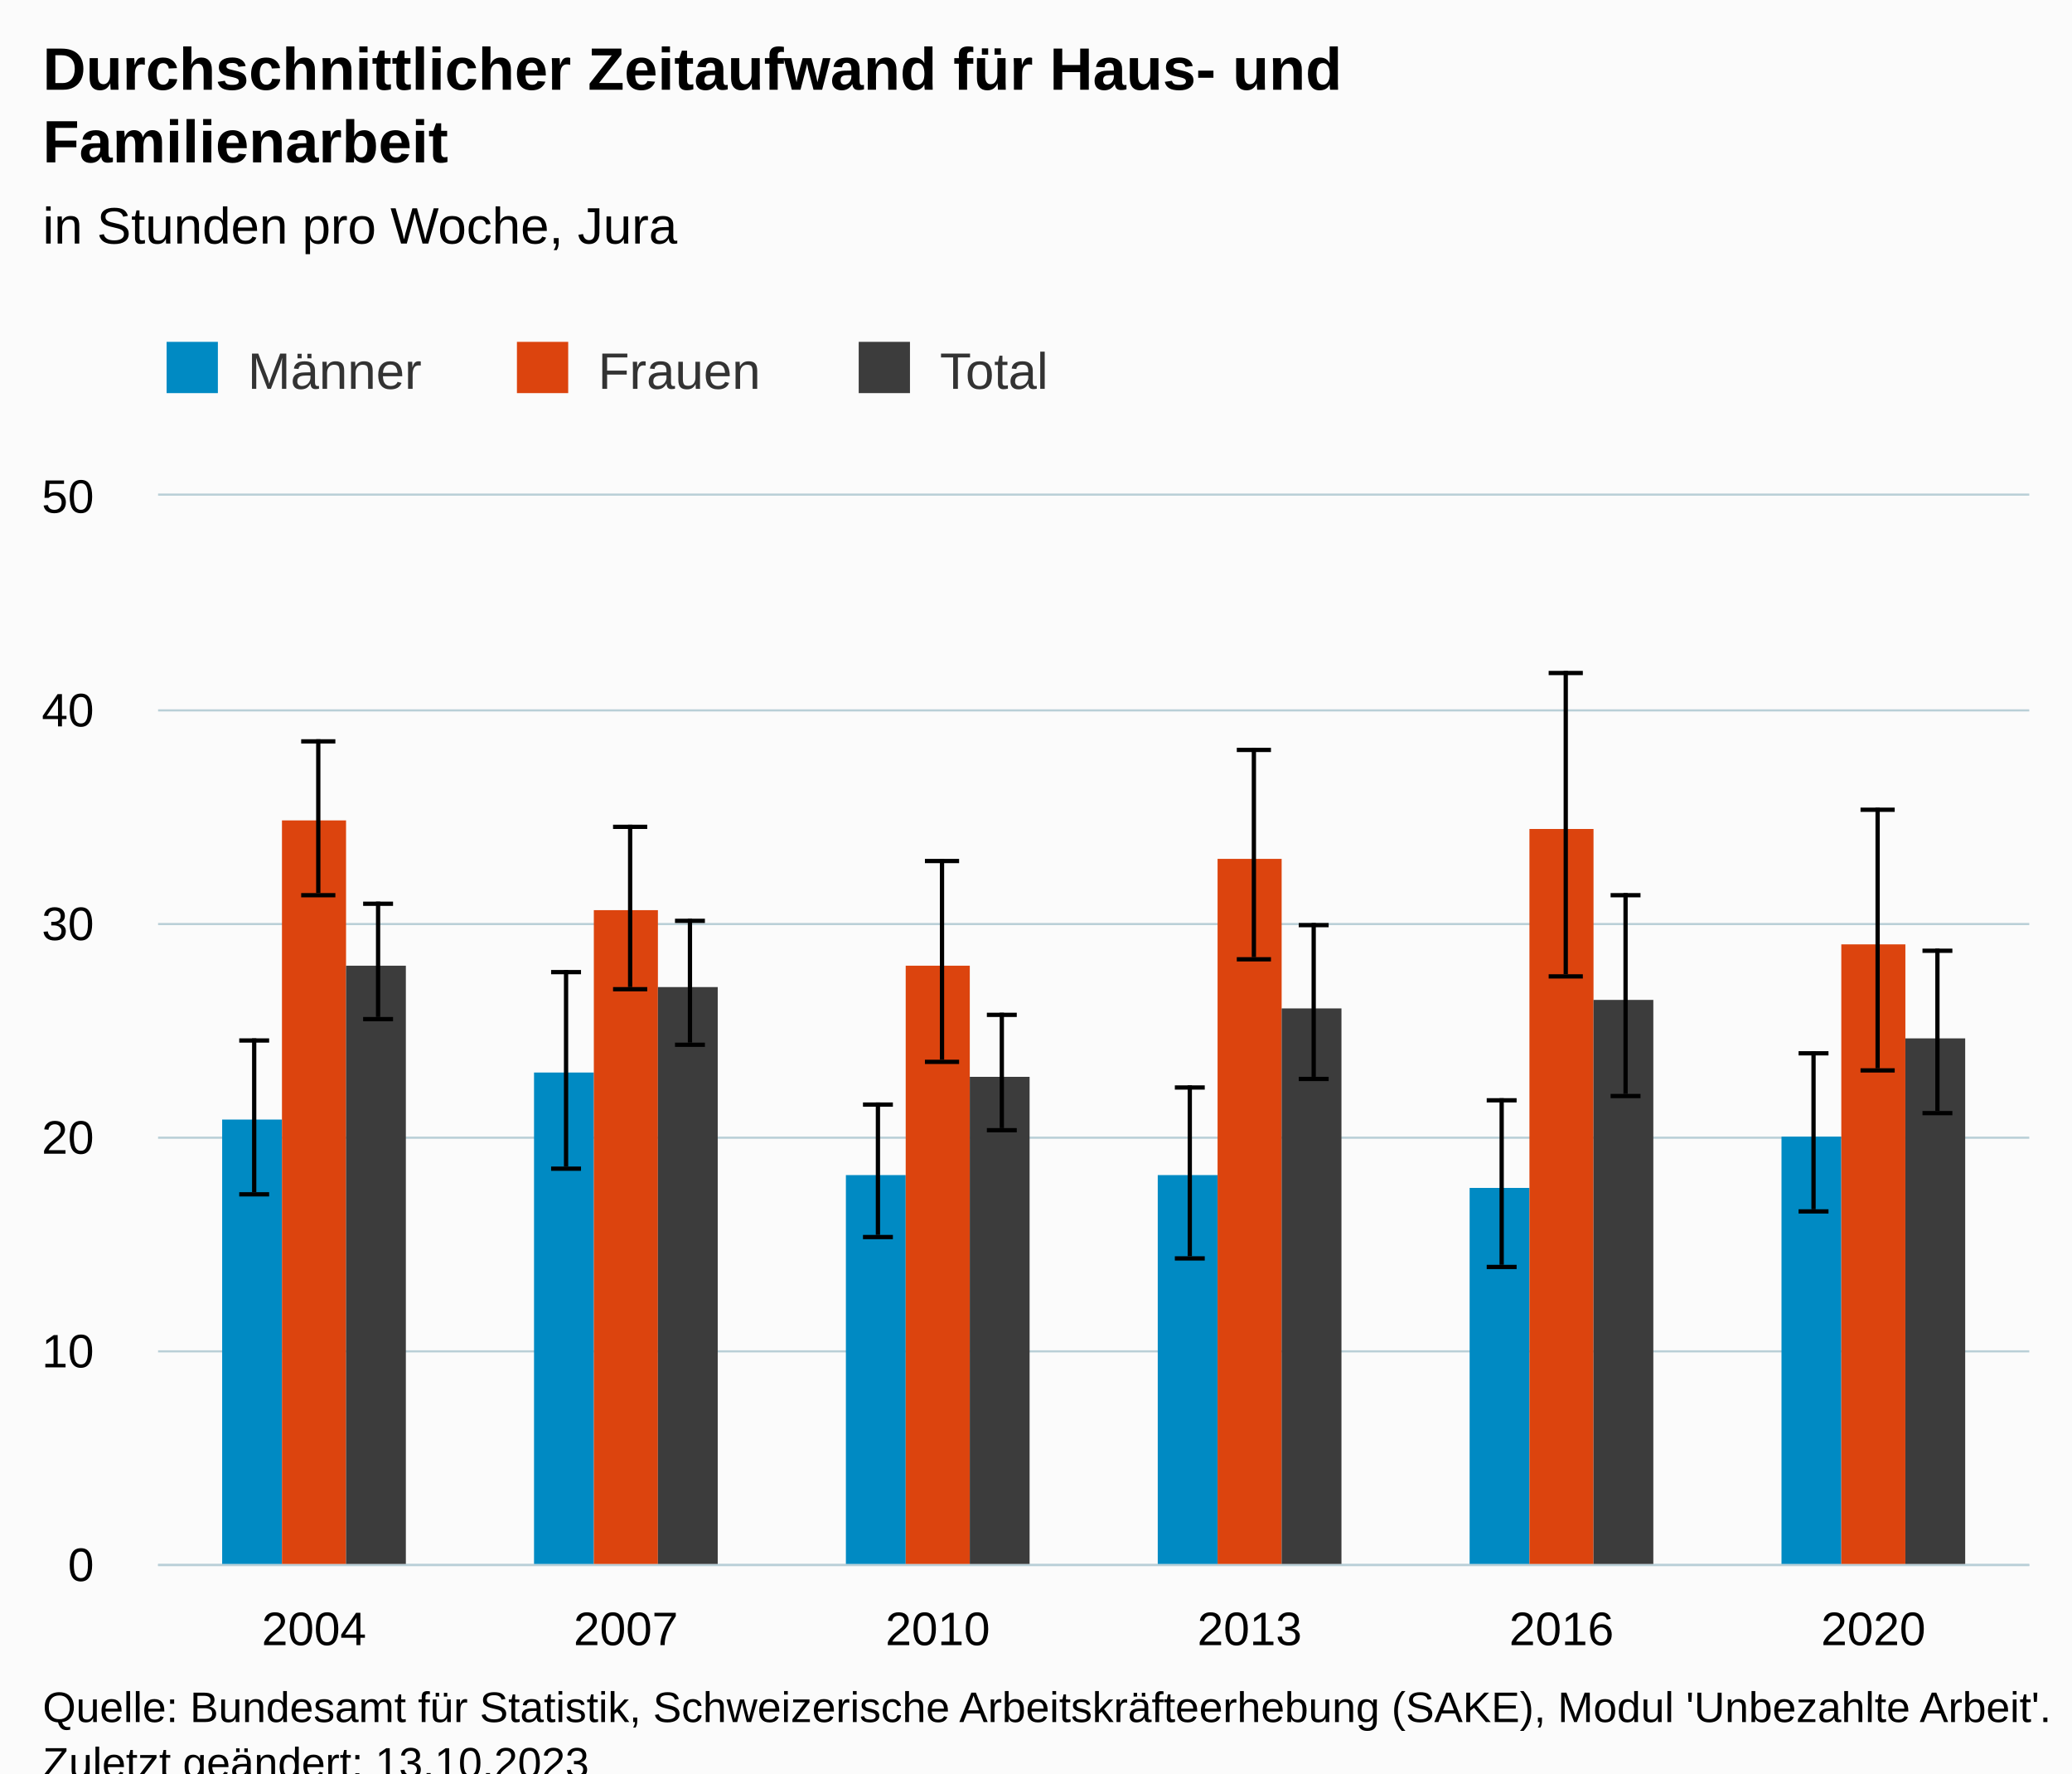
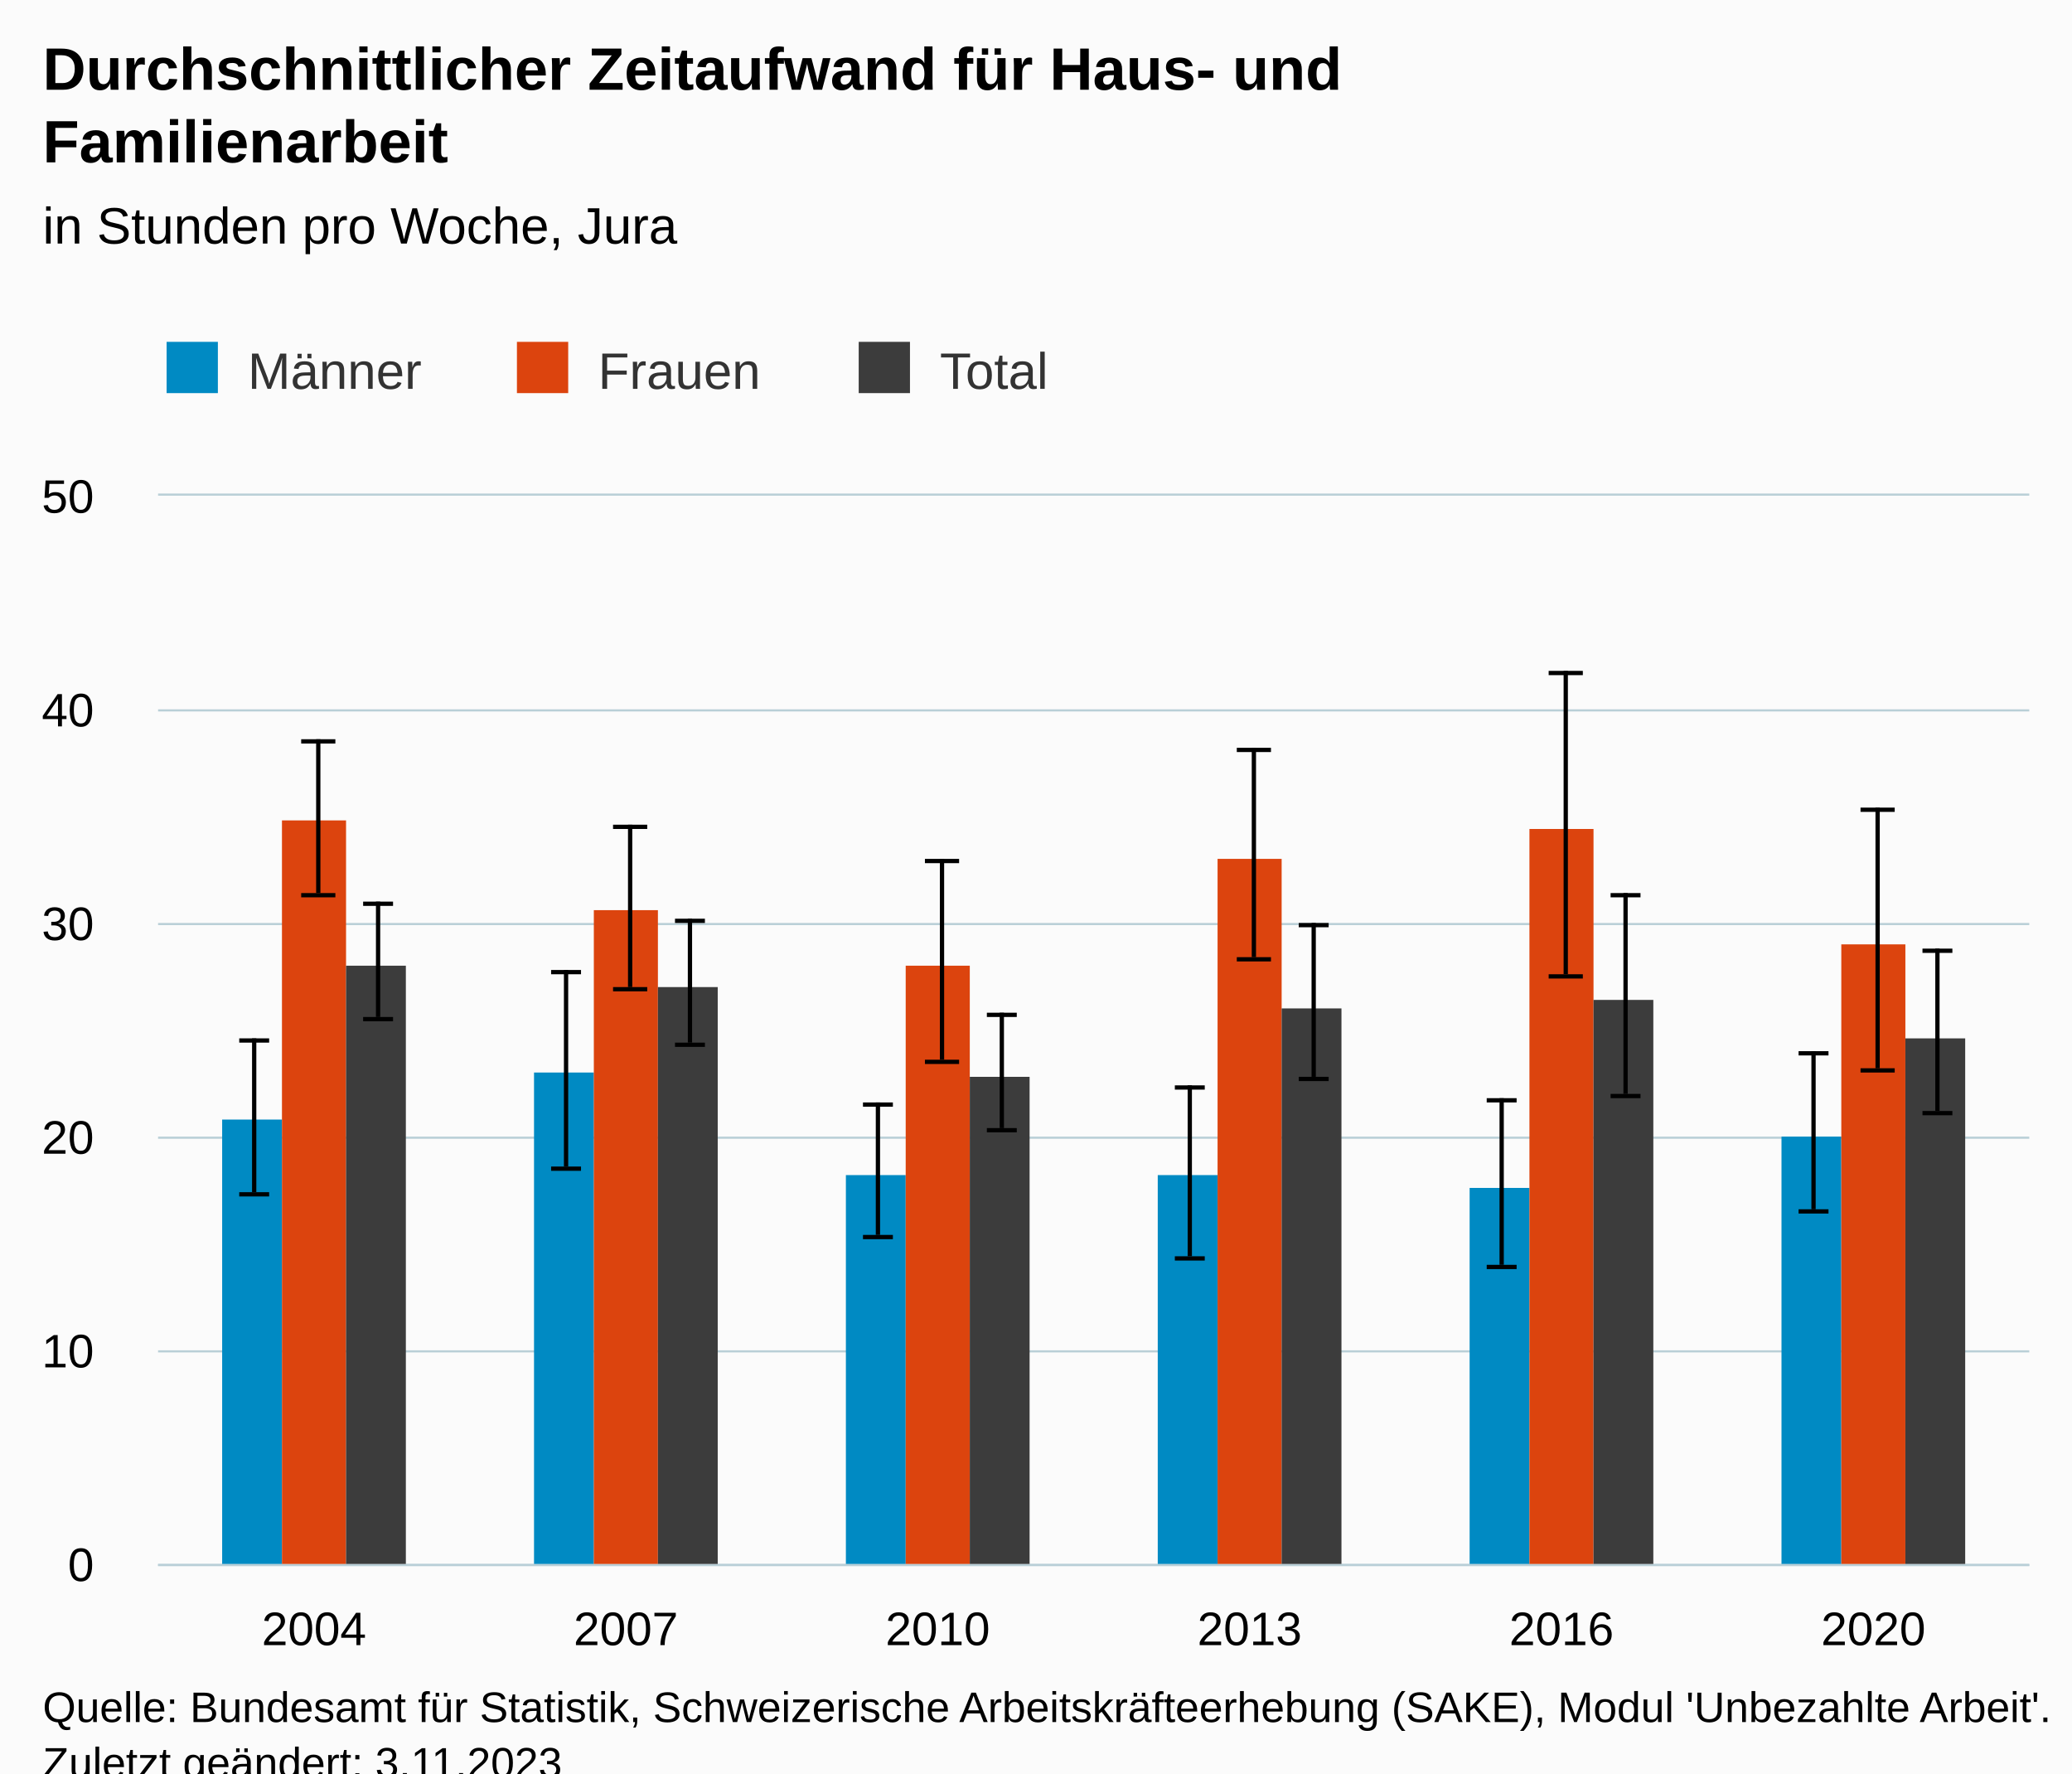
<svg xmlns="http://www.w3.org/2000/svg" version="1.1" class="highcharts-root" style="font-family:Arial;font-size:12px;" viewBox="0 0 485 415">
  <defs>
-     <clipPath id="highcharts-3yj81q4-43-">
+     <clipPath id="highcharts-s43ubug-43-">
      <rect x="0" y="0" width="438" height="250" fill="none" />
    </clipPath>
-     <clipPath id="highcharts-3yj81q4-50-">
+     <clipPath id="highcharts-s43ubug-50-">
      <rect x="0" y="0" width="438" height="250" fill="none" />
    </clipPath>
-     <clipPath id="highcharts-3yj81q4-81-">
+     <clipPath id="highcharts-s43ubug-81-">
      <rect x="37" y="116" width="438" height="250" fill="none" />
    </clipPath>
  </defs>
  <rect fill="#fbfbfb" class="highcharts-background" x="0" y="0" width="485" height="428" rx="0" ry="0" />
  <rect fill="none" class="highcharts-plot-background" x="37" y="116" width="438" height="250" />
  <g class="highcharts-pane-group" data-z-index="0" />
  <g class="highcharts-grid highcharts-xaxis-grid" data-z-index="1">
    <path fill="none" data-z-index="1" class="highcharts-grid-line" d="M 109.5 116 L 109.5 366" opacity="1" />
    <path fill="none" data-z-index="1" class="highcharts-grid-line" d="M 182.5 116 L 182.5 366" opacity="1" />
    <path fill="none" data-z-index="1" class="highcharts-grid-line" d="M 255.5 116 L 255.5 366" opacity="1" />
    <path fill="none" data-z-index="1" class="highcharts-grid-line" d="M 328.5 116 L 328.5 366" opacity="1" />
    <path fill="none" data-z-index="1" class="highcharts-grid-line" d="M 401.5 116 L 401.5 366" opacity="1" />
    <path fill="none" data-z-index="1" class="highcharts-grid-line" d="M 474.5 116 L 474.5 366" opacity="1" />
    <path fill="none" data-z-index="1" class="highcharts-grid-line" d="M 36.5 116 L 36.5 366" opacity="1" />
  </g>
  <g class="highcharts-grid highcharts-yaxis-grid" data-z-index="1">
    <path fill="none" stroke="#B9CFD7" stroke-width="0.5" data-z-index="1" class="highcharts-grid-line" d="M 37 366.25 L 475 366.25" opacity="1" />
    <path fill="none" stroke="#B9CFD7" stroke-width="0.5" data-z-index="1" class="highcharts-grid-line" d="M 37 316.25 L 475 316.25" opacity="1" />
    <path fill="none" stroke="#B9CFD7" stroke-width="0.5" data-z-index="1" class="highcharts-grid-line" d="M 37 266.25 L 475 266.25" opacity="1" />
    <path fill="none" stroke="#B9CFD7" stroke-width="0.5" data-z-index="1" class="highcharts-grid-line" d="M 37 216.25 L 475 216.25" opacity="1" />
    <path fill="none" stroke="#B9CFD7" stroke-width="0.5" data-z-index="1" class="highcharts-grid-line" d="M 37 166.25 L 475 166.25" opacity="1" />
    <path fill="none" stroke="#B9CFD7" stroke-width="0.5" data-z-index="1" class="highcharts-grid-line" d="M 37 115.75 L 475 115.75" opacity="1" />
  </g>
  <rect fill="none" class="highcharts-plot-border" data-z-index="1" x="37" y="116" width="438" height="250" />
  <g class="highcharts-axis highcharts-xaxis" data-z-index="2">
    <path fill="none" class="highcharts-axis-line" stroke="#B9CFD7" stroke-width="0.5" data-z-index="7" d="M 37 366.25 L 475 366.25" />
  </g>
  <g class="highcharts-axis highcharts-yaxis" data-z-index="2">
    <path fill="none" class="highcharts-axis-line" data-z-index="7" d="M 37 116 L 37 366" />
  </g>
  <g class="highcharts-series-group" data-z-index="3">
-     <g class="highcharts-series highcharts-series-0 highcharts-column-series" data-z-index="0.1" opacity="1" transform="translate(37,116) scale(1 1)" clip-path="url(#highcharts-3yj81q4-50-)">
+     <g class="highcharts-series highcharts-series-0 highcharts-column-series" data-z-index="0.1" opacity="1" transform="translate(37,116) scale(1 1)" clip-path="url(#highcharts-s43ubug-50-)">
      <rect x="15" y="146" width="14" height="105" fill="#008AC3" opacity="1" class="highcharts-point" />
      <rect x="88" y="135" width="14" height="116" fill="#008AC3" opacity="1" class="highcharts-point" />
      <rect x="161" y="159" width="14" height="92" fill="#008AC3" opacity="1" class="highcharts-point" />
      <rect x="234" y="159" width="14" height="92" fill="#008AC3" opacity="1" class="highcharts-point" />
      <rect x="307" y="162" width="14" height="89" fill="#008AC3" opacity="1" class="highcharts-point" />
      <rect x="380" y="150" width="14" height="101" fill="#008AC3" opacity="1" class="highcharts-point" />
    </g>
    <g class="highcharts-markers highcharts-series-0 highcharts-column-series" data-z-index="0.1" opacity="1" transform="translate(37,116) scale(1 1)" clip-path="none" />
-     <g class="highcharts-series highcharts-series-1 highcharts-errorbar-series" data-z-index="0.1" opacity="1" transform="translate(37,116) scale(1 1)" clip-path="url(#highcharts-3yj81q4-50-)">
+     <g class="highcharts-series highcharts-series-1 highcharts-errorbar-series" data-z-index="0.1" opacity="1" transform="translate(37,116) scale(1 1)" clip-path="url(#highcharts-s43ubug-50-)">
      <g class="highcharts-point">
        <path fill="none" class="highcharts-boxplot-stem" stroke="#000000" stroke-width="1" d="M 22.5 163 L 22.5 127 M 22.5 163 L 22.5 163" />
        <path fill="none" class="highcharts-boxplot-whisker" stroke="#000000" stroke-width="1" d="M 19 127.5 L 26 127.5 M 19 163.5 L 26 163.5" />
        <path fill="none" class="highcharts-boxplot-median" stroke="#000000" stroke-width="2" d="M 0 0" />
      </g>
      <g class="highcharts-point">
        <path fill="none" class="highcharts-boxplot-stem" stroke="#000000" stroke-width="1" d="M 95.5 157 L 95.5 111 M 95.5 157 L 95.5 157" />
        <path fill="none" class="highcharts-boxplot-whisker" stroke="#000000" stroke-width="1" d="M 92 111.5 L 99 111.5 M 92 157.5 L 99 157.5" />
        <path fill="none" class="highcharts-boxplot-median" stroke="#000000" stroke-width="2" d="M 0 0" />
      </g>
      <g class="highcharts-point">
        <path fill="none" class="highcharts-boxplot-stem" stroke="#000000" stroke-width="1" d="M 168.5 173 L 168.5 142 M 168.5 173 L 168.5 173" />
        <path fill="none" class="highcharts-boxplot-whisker" stroke="#000000" stroke-width="1" d="M 165 142.5 L 172 142.5 M 165 173.5 L 172 173.5" />
        <path fill="none" class="highcharts-boxplot-median" stroke="#000000" stroke-width="2" d="M 0 0" />
      </g>
      <g class="highcharts-point">
        <path fill="none" class="highcharts-boxplot-stem" stroke="#000000" stroke-width="1" d="M 241.5 178 L 241.5 138 M 241.5 178 L 241.5 178" />
        <path fill="none" class="highcharts-boxplot-whisker" stroke="#000000" stroke-width="1" d="M 238 138.5 L 245 138.5 M 238 178.5 L 245 178.5" />
        <path fill="none" class="highcharts-boxplot-median" stroke="#000000" stroke-width="2" d="M 0 0" />
      </g>
      <g class="highcharts-point">
        <path fill="none" class="highcharts-boxplot-stem" stroke="#000000" stroke-width="1" d="M 314.5 180 L 314.5 141 M 314.5 180 L 314.5 180" />
        <path fill="none" class="highcharts-boxplot-whisker" stroke="#000000" stroke-width="1" d="M 311 141.5 L 318 141.5 M 311 180.5 L 318 180.5" />
        <path fill="none" class="highcharts-boxplot-median" stroke="#000000" stroke-width="2" d="M 0 0" />
      </g>
      <g class="highcharts-point">
        <path fill="none" class="highcharts-boxplot-stem" stroke="#000000" stroke-width="1" d="M 387.5 167 L 387.5 130 M 387.5 167 L 387.5 167" />
        <path fill="none" class="highcharts-boxplot-whisker" stroke="#000000" stroke-width="1" d="M 384 130.5 L 391 130.5 M 384 167.5 L 391 167.5" />
        <path fill="none" class="highcharts-boxplot-median" stroke="#000000" stroke-width="2" d="M 0 0" />
      </g>
    </g>
    <g class="highcharts-markers highcharts-series-1 highcharts-errorbar-series" data-z-index="0.1" opacity="1" transform="translate(37,116) scale(1 1)" clip-path="none" />
-     <g class="highcharts-series highcharts-series-2 highcharts-column-series" data-z-index="0.1" opacity="1" transform="translate(37,116) scale(1 1)" clip-path="url(#highcharts-3yj81q4-50-)">
+     <g class="highcharts-series highcharts-series-2 highcharts-column-series" data-z-index="0.1" opacity="1" transform="translate(37,116) scale(1 1)" clip-path="url(#highcharts-s43ubug-50-)">
      <rect x="29" y="76" width="15" height="175" fill="#DC440E" opacity="1" class="highcharts-point" />
      <rect x="102" y="97" width="15" height="154" fill="#DC440E" opacity="1" class="highcharts-point" />
      <rect x="175" y="110" width="15" height="141" fill="#DC440E" opacity="1" class="highcharts-point" />
      <rect x="248" y="85" width="15" height="166" fill="#DC440E" opacity="1" class="highcharts-point" />
      <rect x="321" y="78" width="15" height="173" fill="#DC440E" opacity="1" class="highcharts-point" />
      <rect x="394" y="105" width="15" height="146" fill="#DC440E" opacity="1" class="highcharts-point" />
    </g>
    <g class="highcharts-markers highcharts-series-2 highcharts-column-series" data-z-index="0.1" opacity="1" transform="translate(37,116) scale(1 1)" clip-path="none" />
-     <g class="highcharts-series highcharts-series-3 highcharts-errorbar-series" data-z-index="0.1" opacity="1" transform="translate(37,116) scale(1 1)" clip-path="url(#highcharts-3yj81q4-50-)">
+     <g class="highcharts-series highcharts-series-3 highcharts-errorbar-series" data-z-index="0.1" opacity="1" transform="translate(37,116) scale(1 1)" clip-path="url(#highcharts-s43ubug-50-)">
      <g class="highcharts-point">
        <path fill="none" class="highcharts-boxplot-stem" stroke="#000000" stroke-width="1" d="M 37.5 93 L 37.5 57 M 37.5 93 L 37.5 93" />
        <path fill="none" class="highcharts-boxplot-whisker" stroke="#000000" stroke-width="1" d="M 33.5 57.5 L 41.5 57.5 M 33.5 93.5 L 41.5 93.5" />
        <path fill="none" class="highcharts-boxplot-median" stroke="#000000" stroke-width="2" d="M 0 0" />
      </g>
      <g class="highcharts-point">
        <path fill="none" class="highcharts-boxplot-stem" stroke="#000000" stroke-width="1" d="M 110.5 115 L 110.5 77 M 110.5 115 L 110.5 115" />
        <path fill="none" class="highcharts-boxplot-whisker" stroke="#000000" stroke-width="1" d="M 106.5 77.5 L 114.5 77.5 M 106.5 115.5 L 114.5 115.5" />
        <path fill="none" class="highcharts-boxplot-median" stroke="#000000" stroke-width="2" d="M 0 0" />
      </g>
      <g class="highcharts-point">
        <path fill="none" class="highcharts-boxplot-stem" stroke="#000000" stroke-width="1" d="M 183.5 132 L 183.5 85 M 183.5 132 L 183.5 132" />
        <path fill="none" class="highcharts-boxplot-whisker" stroke="#000000" stroke-width="1" d="M 179.5 85.5 L 187.5 85.5 M 179.5 132.5 L 187.5 132.5" />
        <path fill="none" class="highcharts-boxplot-median" stroke="#000000" stroke-width="2" d="M 0 0" />
      </g>
      <g class="highcharts-point">
        <path fill="none" class="highcharts-boxplot-stem" stroke="#000000" stroke-width="1" d="M 256.5 108 L 256.5 59 M 256.5 108 L 256.5 108" />
        <path fill="none" class="highcharts-boxplot-whisker" stroke="#000000" stroke-width="1" d="M 252.5 59.5 L 260.5 59.5 M 252.5 108.5 L 260.5 108.5" />
        <path fill="none" class="highcharts-boxplot-median" stroke="#000000" stroke-width="2" d="M 0 0" />
      </g>
      <g class="highcharts-point">
        <path fill="none" class="highcharts-boxplot-stem" stroke="#000000" stroke-width="1" d="M 329.5 112 L 329.5 41 M 329.5 112 L 329.5 112" />
        <path fill="none" class="highcharts-boxplot-whisker" stroke="#000000" stroke-width="1" d="M 325.5 41.5 L 333.5 41.5 M 325.5 112.5 L 333.5 112.5" />
        <path fill="none" class="highcharts-boxplot-median" stroke="#000000" stroke-width="2" d="M 0 0" />
      </g>
      <g class="highcharts-point">
        <path fill="none" class="highcharts-boxplot-stem" stroke="#000000" stroke-width="1" d="M 402.5 134 L 402.5 73 M 402.5 134 L 402.5 134" />
        <path fill="none" class="highcharts-boxplot-whisker" stroke="#000000" stroke-width="1" d="M 398.5 73.5 L 406.5 73.5 M 398.5 134.5 L 406.5 134.5" />
        <path fill="none" class="highcharts-boxplot-median" stroke="#000000" stroke-width="2" d="M 0 0" />
      </g>
    </g>
    <g class="highcharts-markers highcharts-series-3 highcharts-errorbar-series" data-z-index="0.1" opacity="1" transform="translate(37,116) scale(1 1)" clip-path="none" />
-     <g class="highcharts-series highcharts-series-4 highcharts-column-series" data-z-index="0.1" opacity="1" transform="translate(37,116) scale(1 1)" clip-path="url(#highcharts-3yj81q4-50-)">
+     <g class="highcharts-series highcharts-series-4 highcharts-column-series" data-z-index="0.1" opacity="1" transform="translate(37,116) scale(1 1)" clip-path="url(#highcharts-s43ubug-50-)">
      <rect x="44" y="110" width="14" height="141" fill="#3c3c3c" opacity="1" class="highcharts-point" />
      <rect x="117" y="115" width="14" height="136" fill="#3c3c3c" opacity="1" class="highcharts-point" />
      <rect x="190" y="136" width="14" height="115" fill="#3c3c3c" opacity="1" class="highcharts-point" />
      <rect x="263" y="120" width="14" height="131" fill="#3c3c3c" opacity="1" class="highcharts-point" />
      <rect x="336" y="118" width="14" height="133" fill="#3c3c3c" opacity="1" class="highcharts-point" />
      <rect x="409" y="127" width="14" height="124" fill="#3c3c3c" opacity="1" class="highcharts-point" />
    </g>
    <g class="highcharts-markers highcharts-series-4 highcharts-column-series" data-z-index="0.1" opacity="1" transform="translate(37,116) scale(1 1)" clip-path="none" />
-     <g class="highcharts-series highcharts-series-5 highcharts-errorbar-series" data-z-index="0.1" opacity="1" transform="translate(37,116) scale(1 1)" clip-path="url(#highcharts-3yj81q4-50-)">
+     <g class="highcharts-series highcharts-series-5 highcharts-errorbar-series" data-z-index="0.1" opacity="1" transform="translate(37,116) scale(1 1)" clip-path="url(#highcharts-s43ubug-50-)">
      <g class="highcharts-point">
        <path fill="none" class="highcharts-boxplot-stem" stroke="#000000" stroke-width="1" d="M 51.5 122 L 51.5 95 M 51.5 122 L 51.5 122" />
        <path fill="none" class="highcharts-boxplot-whisker" stroke="#000000" stroke-width="1" d="M 48 95.5 L 55 95.5 M 48 122.5 L 55 122.5" />
        <path fill="none" class="highcharts-boxplot-median" stroke="#000000" stroke-width="2" d="M 0 0" />
      </g>
      <g class="highcharts-point">
        <path fill="none" class="highcharts-boxplot-stem" stroke="#000000" stroke-width="1" d="M 124.5 128 L 124.5 99 M 124.5 128 L 124.5 128" />
        <path fill="none" class="highcharts-boxplot-whisker" stroke="#000000" stroke-width="1" d="M 121 99.5 L 128 99.5 M 121 128.5 L 128 128.5" />
        <path fill="none" class="highcharts-boxplot-median" stroke="#000000" stroke-width="2" d="M 0 0" />
      </g>
      <g class="highcharts-point">
        <path fill="none" class="highcharts-boxplot-stem" stroke="#000000" stroke-width="1" d="M 197.5 148 L 197.5 121 M 197.5 148 L 197.5 148" />
        <path fill="none" class="highcharts-boxplot-whisker" stroke="#000000" stroke-width="1" d="M 194 121.5 L 201 121.5 M 194 148.5 L 201 148.5" />
        <path fill="none" class="highcharts-boxplot-median" stroke="#000000" stroke-width="2" d="M 0 0" />
      </g>
      <g class="highcharts-point">
        <path fill="none" class="highcharts-boxplot-stem" stroke="#000000" stroke-width="1" d="M 270.5 136 L 270.5 100 M 270.5 136 L 270.5 136" />
        <path fill="none" class="highcharts-boxplot-whisker" stroke="#000000" stroke-width="1" d="M 267 100.5 L 274 100.5 M 267 136.5 L 274 136.5" />
        <path fill="none" class="highcharts-boxplot-median" stroke="#000000" stroke-width="2" d="M 0 0" />
      </g>
      <g class="highcharts-point">
        <path fill="none" class="highcharts-boxplot-stem" stroke="#000000" stroke-width="1" d="M 343.5 140 L 343.5 93 M 343.5 140 L 343.5 140" />
        <path fill="none" class="highcharts-boxplot-whisker" stroke="#000000" stroke-width="1" d="M 340 93.5 L 347 93.5 M 340 140.5 L 347 140.5" />
        <path fill="none" class="highcharts-boxplot-median" stroke="#000000" stroke-width="2" d="M 0 0" />
      </g>
      <g class="highcharts-point">
        <path fill="none" class="highcharts-boxplot-stem" stroke="#000000" stroke-width="1" d="M 416.5 144 L 416.5 106 M 416.5 144 L 416.5 144" />
        <path fill="none" class="highcharts-boxplot-whisker" stroke="#000000" stroke-width="1" d="M 413 106.5 L 420 106.5 M 413 144.5 L 420 144.5" />
        <path fill="none" class="highcharts-boxplot-median" stroke="#000000" stroke-width="2" d="M 0 0" />
      </g>
    </g>
    <g class="highcharts-markers highcharts-series-5 highcharts-errorbar-series" data-z-index="0.1" opacity="1" transform="translate(37,116) scale(1 1)" clip-path="none" />
  </g>
  <text x="10" text-anchor="start" class="highcharts-title" data-z-index="4" style="color:#000000;font-size:14px;font-weight:bold;fill:#000000;" y="21">
    <tspan>Durchschnittlicher Zeitaufwand für Haus- und</tspan>
    <tspan dy="17" x="10">Familienarbeit</tspan>
  </text>
  <text x="10" text-anchor="start" class="highcharts-subtitle" data-z-index="4" style="color:#000000;font-size:12px;font-weight:normal;fill:#000000;" y="57">
    <tspan>in Stunden pro Woche, Jura</tspan>
  </text>
  <text x="10" text-anchor="start" class="highcharts-caption" data-z-index="4" style="color:#666666;fill:#666666;" y="400" />
  <g class="highcharts-legend" data-z-index="7" transform="translate(29,73)">
    <rect fill="none" class="highcharts-legend-box" rx="0" ry="0" x="0" y="0" width="226" height="31" visibility="visible" />
    <g data-z-index="1">
      <g>
        <g class="highcharts-legend-item highcharts-column-series highcharts-color-undefined highcharts-series-0" data-z-index="1" transform="translate(8,3)">
          <text x="21" style="color:#333333;cursor:pointer;font-size:12px;font-weight:normal;fill:#333333;" text-anchor="start" data-z-index="2" y="15">
            <tspan>Männer</tspan>
          </text>
          <rect x="2" y="4" width="12" height="12" fill="#008AC3" class="highcharts-point" data-z-index="3" />
        </g>
        <g class="highcharts-legend-item highcharts-column-series highcharts-color-undefined highcharts-series-2" data-z-index="1" transform="translate(90,3)">
          <text x="21" y="15" style="color:#333333;cursor:pointer;font-size:12px;font-weight:normal;fill:#333333;" text-anchor="start" data-z-index="2">
            <tspan>Frauen</tspan>
          </text>
          <rect x="2" y="4" width="12" height="12" fill="#DC440E" class="highcharts-point" data-z-index="3" />
        </g>
        <g class="highcharts-legend-item highcharts-column-series highcharts-color-undefined highcharts-series-4" data-z-index="1" transform="translate(170,3)">
          <text x="21" y="15" style="color:#333333;cursor:pointer;font-size:12px;font-weight:normal;fill:#333333;" text-anchor="start" data-z-index="2">
            <tspan>Total</tspan>
          </text>
          <rect x="2" y="4" width="12" height="12" fill="#3c3c3c" class="highcharts-point" data-z-index="3" />
        </g>
      </g>
    </g>
  </g>
  <g class="highcharts-axis-labels highcharts-xaxis-labels" data-z-index="7">
    <text x="73.5" style="color:#000000;cursor:default;font-size:11px;fill:#000000;" text-anchor="middle" transform="translate(0,0)" y="385" opacity="1">2004</text>
    <text x="146.5" style="color:#000000;cursor:default;font-size:11px;fill:#000000;" text-anchor="middle" transform="translate(0,0)" y="385" opacity="1">2007</text>
    <text x="219.5" style="color:#000000;cursor:default;font-size:11px;fill:#000000;" text-anchor="middle" transform="translate(0,0)" y="385" opacity="1">2010</text>
    <text x="292.5" style="color:#000000;cursor:default;font-size:11px;fill:#000000;" text-anchor="middle" transform="translate(0,0)" y="385" opacity="1">2013</text>
    <text x="365.5" style="color:#000000;cursor:default;font-size:11px;fill:#000000;" text-anchor="middle" transform="translate(0,0)" y="385" opacity="1">2016</text>
    <text x="438.5" style="color:#000000;cursor:default;font-size:11px;fill:#000000;" text-anchor="middle" transform="translate(0,0)" y="385" opacity="1">2020</text>
  </g>
  <g class="highcharts-axis-labels highcharts-yaxis-labels" data-z-index="7">
    <text x="22" style="color:#000000;cursor:default;font-size:11px;fill:#000000;" text-anchor="end" transform="translate(0,0)" y="370" opacity="1">0</text>
    <text x="22" style="color:#000000;cursor:default;font-size:11px;fill:#000000;" text-anchor="end" transform="translate(0,0)" y="320" opacity="1">10</text>
    <text x="22" style="color:#000000;cursor:default;font-size:11px;fill:#000000;" text-anchor="end" transform="translate(0,0)" y="270" opacity="1">20</text>
    <text x="22" style="color:#000000;cursor:default;font-size:11px;fill:#000000;" text-anchor="end" transform="translate(0,0)" y="220" opacity="1">30</text>
    <text x="22" style="color:#000000;cursor:default;font-size:11px;fill:#000000;" text-anchor="end" transform="translate(0,0)" y="170" opacity="1">40</text>
    <text x="22" style="color:#000000;cursor:default;font-size:11px;fill:#000000;" text-anchor="end" transform="translate(0,0)" y="120" opacity="1">50</text>
  </g>
  <text x="10" class="highcharts-credits" text-anchor="start" data-z-index="8" style="cursor:default;color:#000000;font-size:10px;fill:#000000;" y="403">
    <tspan>Quelle: Bundesamt für Statistik, Schweizerische Arbeitskräfteerhebung (SAKE), Modul 'Unbezahlte Arbeit'.</tspan>
-     <tspan x="10" dy="13">Zuletzt geändert: 13.10.2023</tspan>
+     <tspan x="10" dy="13">Zuletzt geändert: 3.11.2023</tspan>
  </text>
-   <g class="highcharts-control-points" data-z-index="99" clip-path="url(#highcharts-3yj81q4-81-)" />
+   <g class="highcharts-control-points" data-z-index="99" clip-path="url(#highcharts-s43ubug-81-)" />
</svg>
